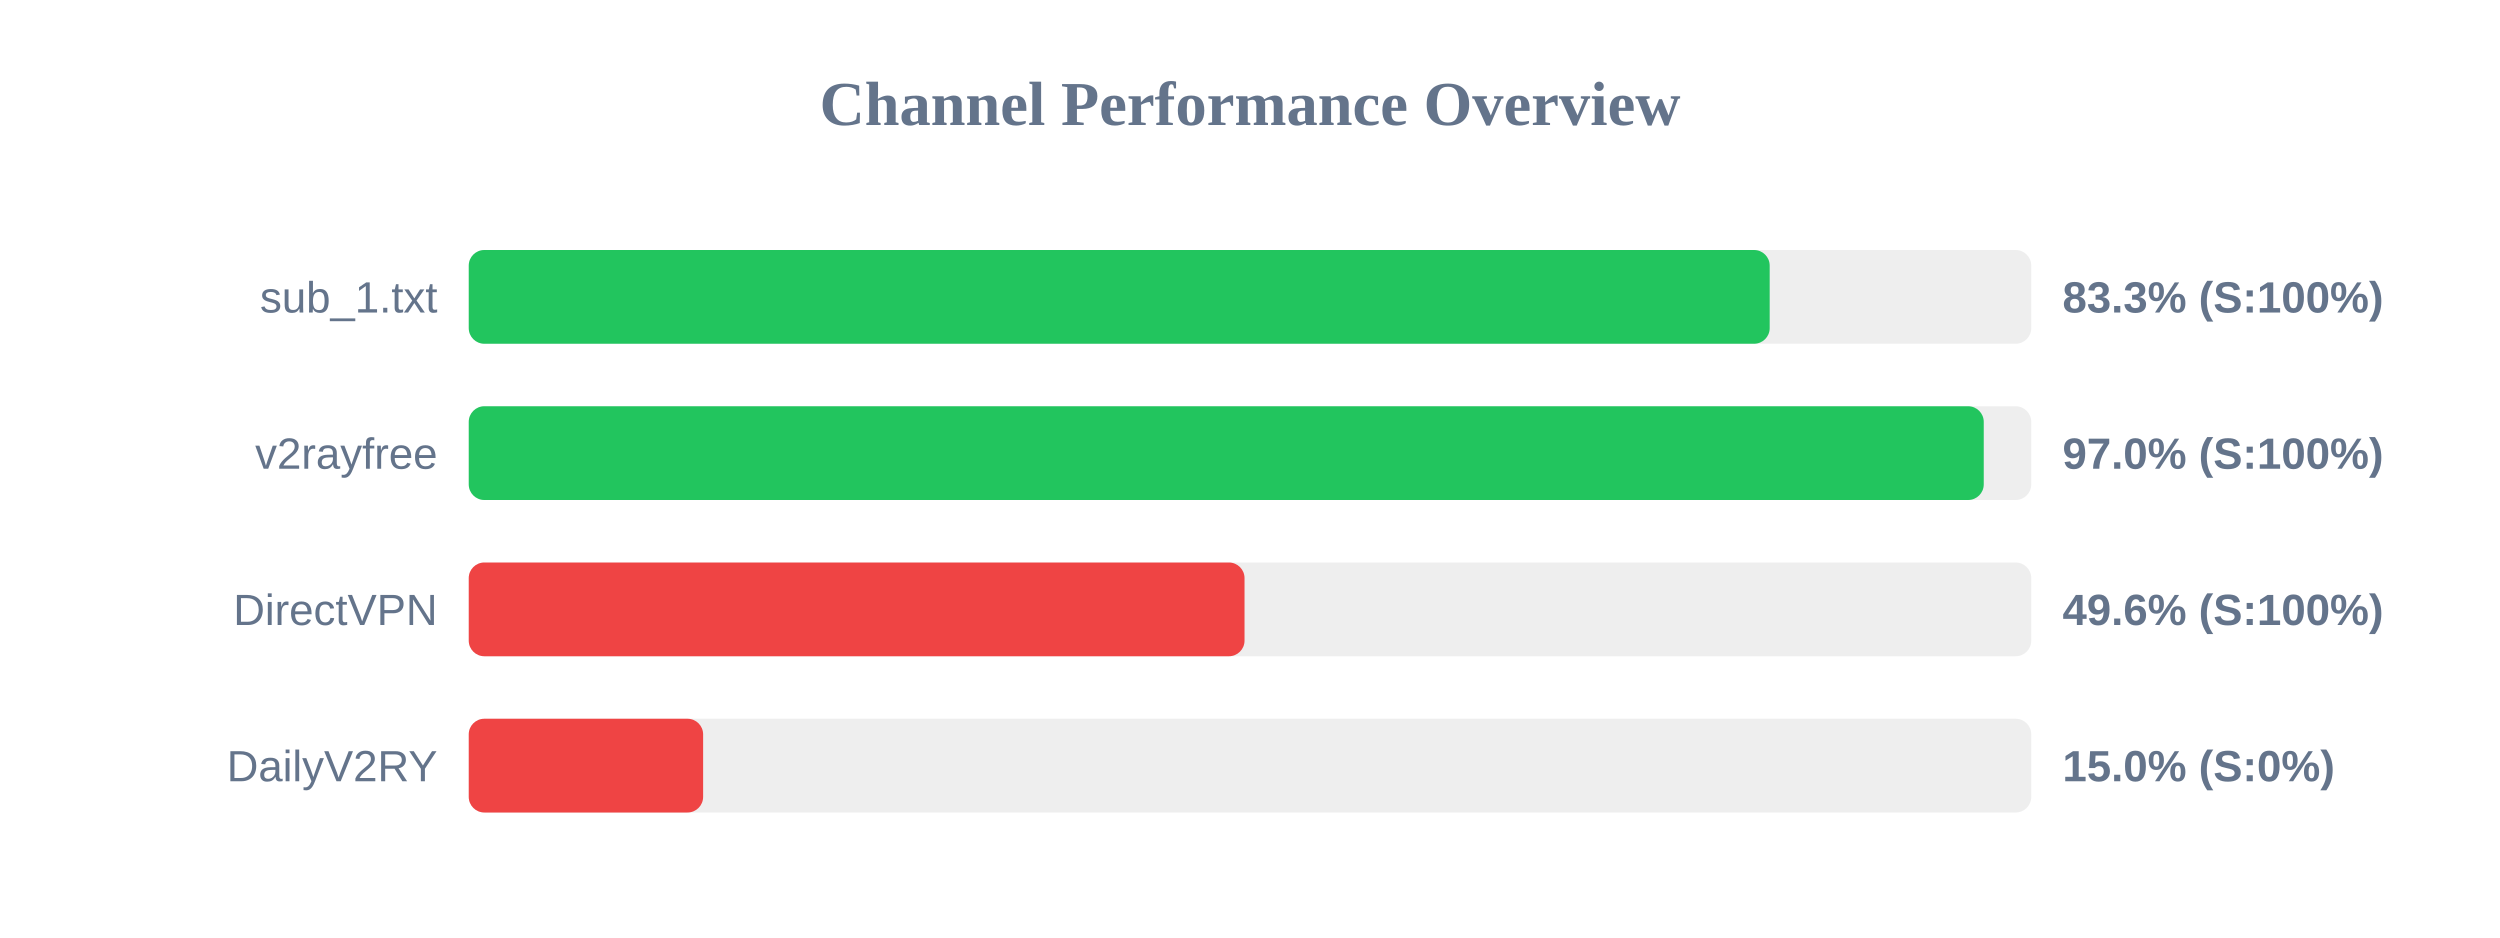
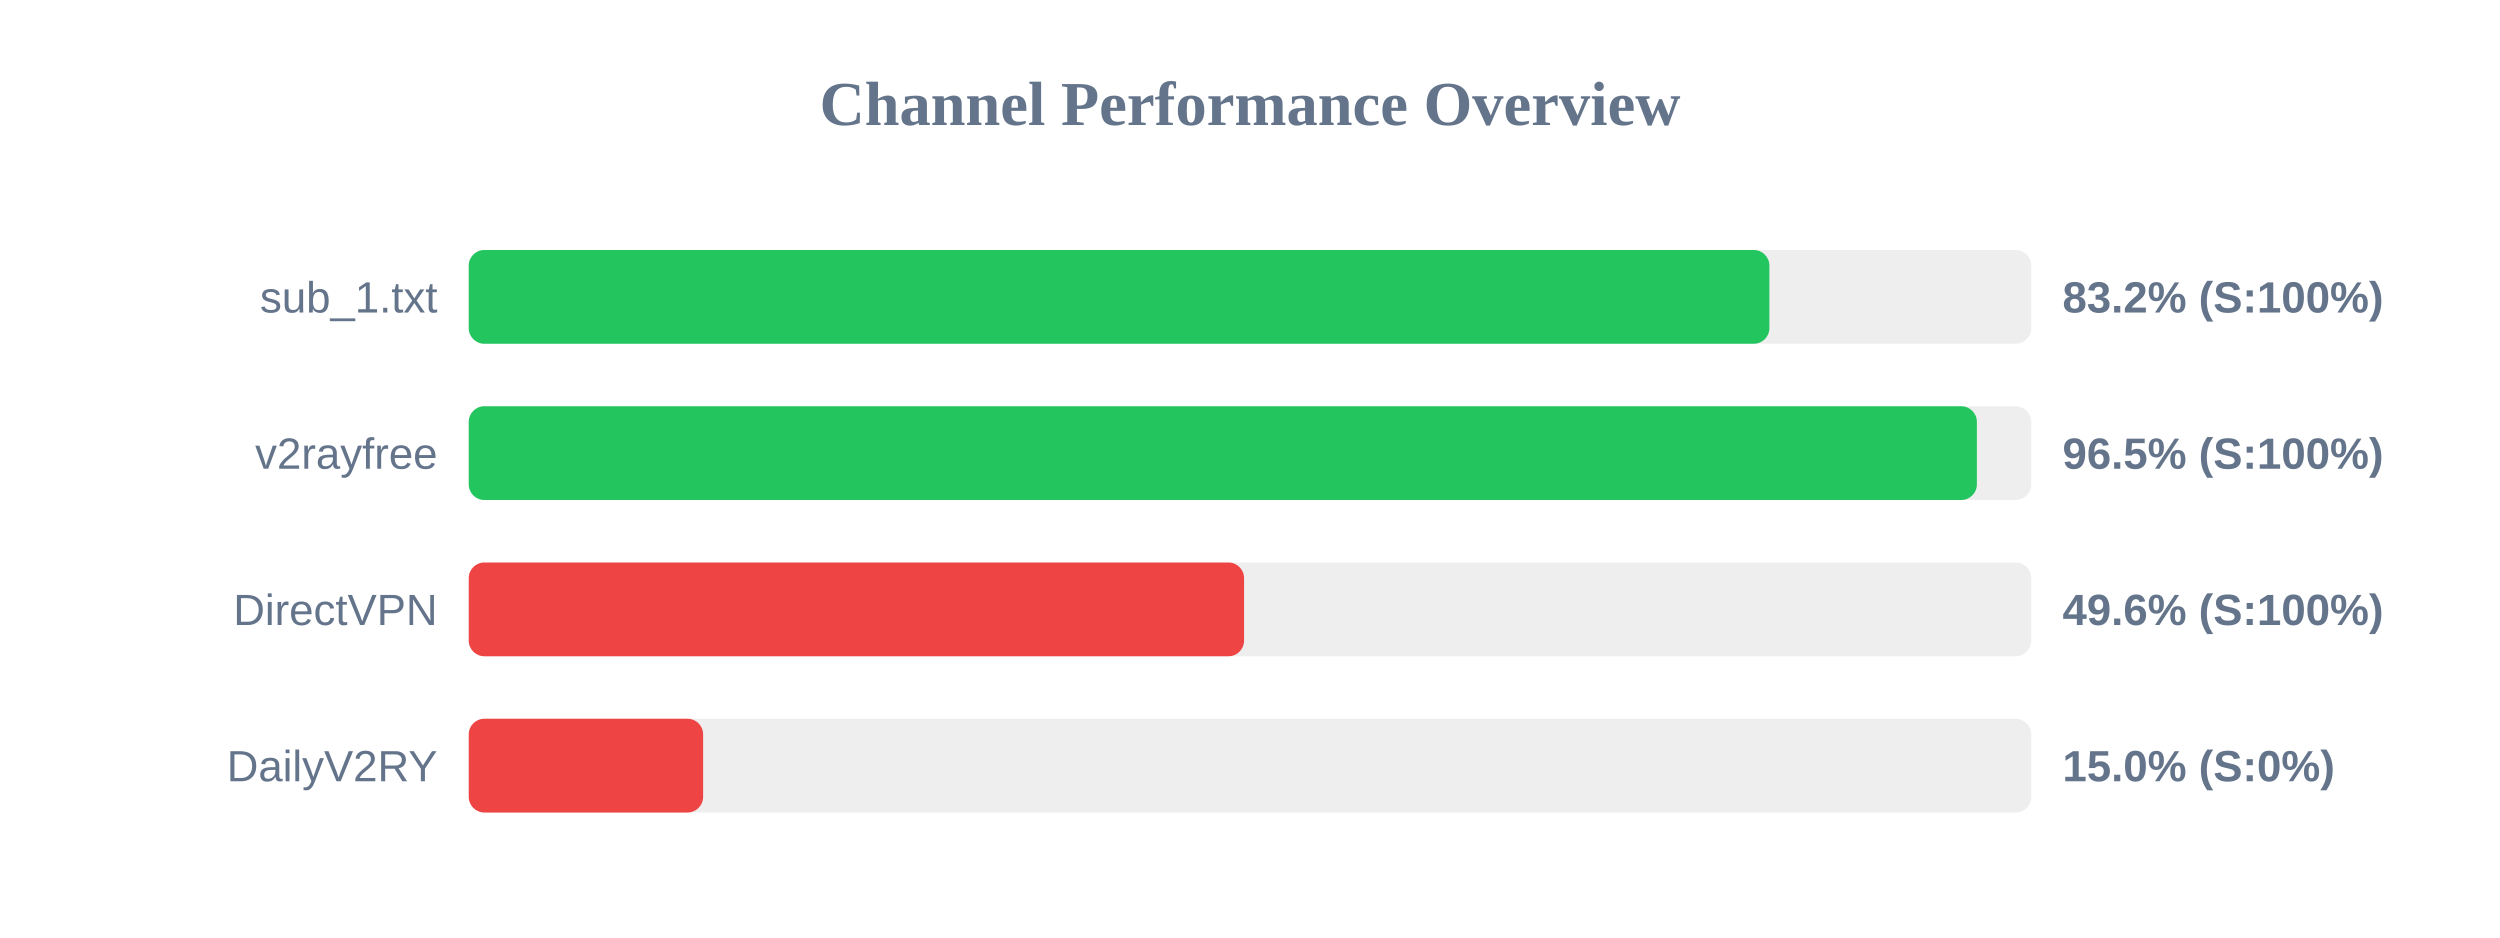
<svg xmlns="http://www.w3.org/2000/svg" width="800" height="300" version="1.1">
  <style>
        .row { font: 14px Arial; fill: #64748b; }
        .score { font: bold 14px Arial; fill: #64748b; }
    </style>
  <text x="400" y="40" text-anchor="middle" font-size="20px" font-weight="bold" fill="#64748b">Channel Performance Overview</text>
  <rect x="150" y="80" width="500" height="30" fill="#eee" rx="5" />
-   <rect x="150" y="80" width="416.3" height="30" fill="#22c55e" rx="5" />
+   <rect x="150" y="80" width="416.2" height="30" fill="#22c55e" rx="5" />
  <text x="140" y="100" text-anchor="end" class="row">sub_1.txt</text>
-   <text x="660" y="100" text-anchor="start" class="score">83.3% (S:100%)</text>
+   <text x="660" y="100" text-anchor="start" class="score">83.2% (S:100%)</text>
  <rect x="150" y="130" width="500" height="30" fill="#eee" rx="5" />
-   <rect x="150" y="130" width="484.8" height="30" fill="#22c55e" rx="5" />
+   <rect x="150" y="130" width="482.6" height="30" fill="#22c55e" rx="5" />
  <text x="140" y="150" text-anchor="end" class="row">v2rayfree</text>
-   <text x="660" y="150" text-anchor="start" class="score">97.0% (S:100%)</text>
+   <text x="660" y="150" text-anchor="start" class="score">96.5% (S:100%)</text>
  <rect x="150" y="180" width="500" height="30" fill="#eee" rx="5" />
-   <rect x="150" y="180" width="248.25" height="30" fill="#ef4444" rx="5" />
+   <rect x="150" y="180" width="248.1" height="30" fill="#ef4444" rx="5" />
  <text x="140" y="200" text-anchor="end" class="row">DirectVPN</text>
  <text x="660" y="200" text-anchor="start" class="score">49.6% (S:100%)</text>
  <rect x="150" y="230" width="500" height="30" fill="#eee" rx="5" />
  <rect x="150" y="230" width="75.0" height="30" fill="#ef4444" rx="5" />
  <text x="140" y="250" text-anchor="end" class="row">DailyV2RY</text>
  <text x="660" y="250" text-anchor="start" class="score">15.0% (S:0%)</text>
</svg>
